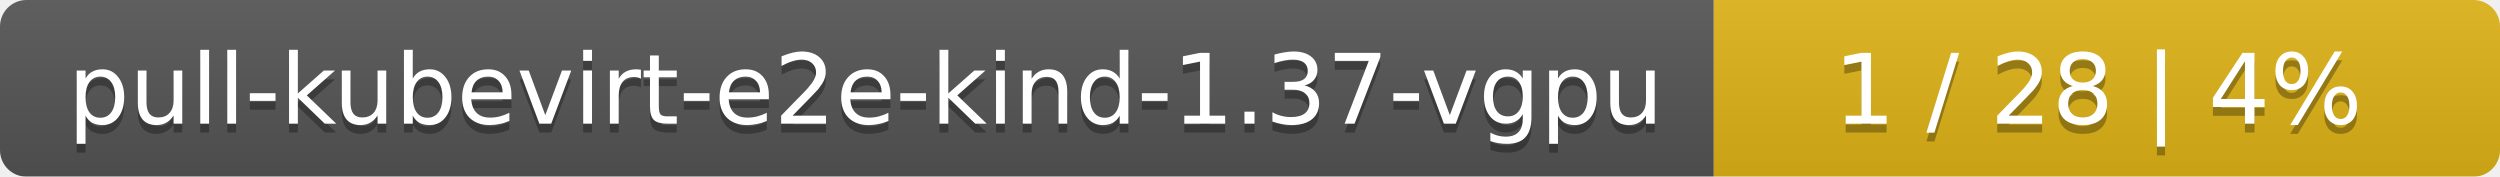
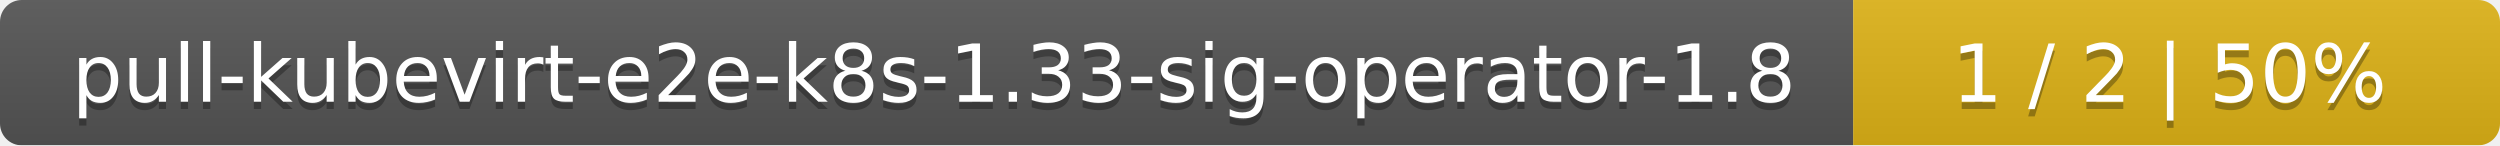
- <svg xmlns="http://www.w3.org/2000/svg" width="283" height="20">
+ <svg xmlns="http://www.w3.org/2000/svg" width="344" height="20">
  <linearGradient id="smooth" x2="0" y2="100%">
    <stop offset="0" stop-color="#bbb" stop-opacity=".1" />
    <stop offset="1" stop-opacity=".1" />
  </linearGradient>
  <mask id="round">
-     <rect width="283" height="20" rx="3" fill="#fff" />
+     <rect width="344" height="20" rx="3" fill="#fff" />
  </mask>
  <g mask="url(#round)">
-     <rect width="194" height="20" fill="#555" />
-     <rect x="194" width="89" height="20" fill="#dfb317" />
-     <rect width="283" height="20" fill="url(#smooth)" />
+     <rect width="255" height="20" fill="#555" />
+     <rect x="255" width="89" height="20" fill="#dfb317" />
+     <rect width="344" height="20" fill="url(#smooth)" />
  </g>
  <g fill="#fff" text-anchor="middle" font-family="DejaVu Sans,Verdana,Geneva,sans-serif" font-size="11">
-     <text x="98" y="15" fill="#010101" fill-opacity=".3">pull-kubevirt-e2e-kind-1.37-vgpu</text>
-     <text x="98" y="14">pull-kubevirt-e2e-kind-1.37-vgpu</text>
-     <text x="237.5" y="15" fill="#010101" fill-opacity=".3">1 / 28    |    4%</text>
-     <text x="237.5" y="14">1 / 28    |    4%</text>
+     <text x="128.5" y="15" fill="#010101" fill-opacity=".3">pull-kubevirt-e2e-k8s-1.33-sig-operator-1.8</text>
+     <text x="128.5" y="14">pull-kubevirt-e2e-k8s-1.33-sig-operator-1.8</text>
+     <text x="298.5" y="15" fill="#010101" fill-opacity=".3">1 / 2    |    50%</text>
+     <text x="298.5" y="14">1 / 2    |    50%</text>
  </g>
</svg>
